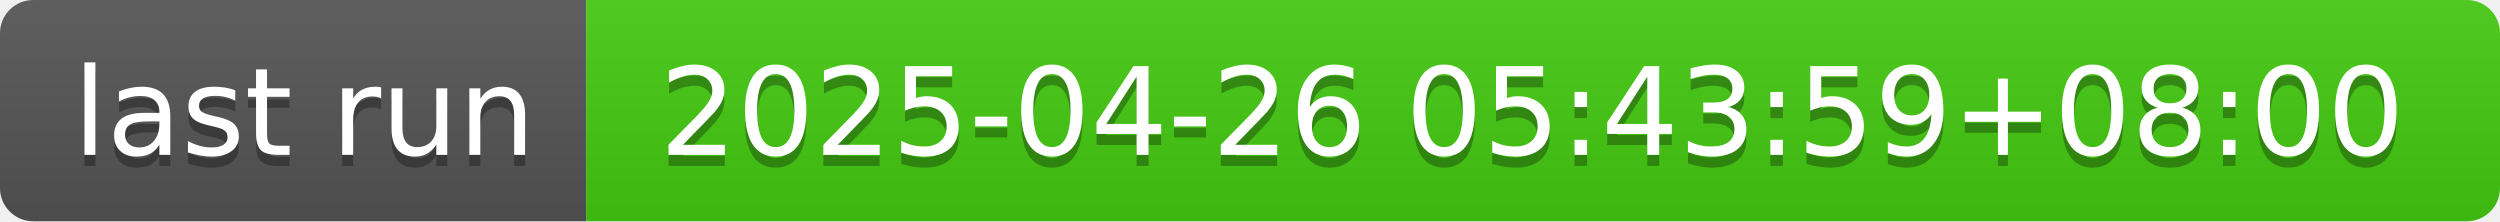
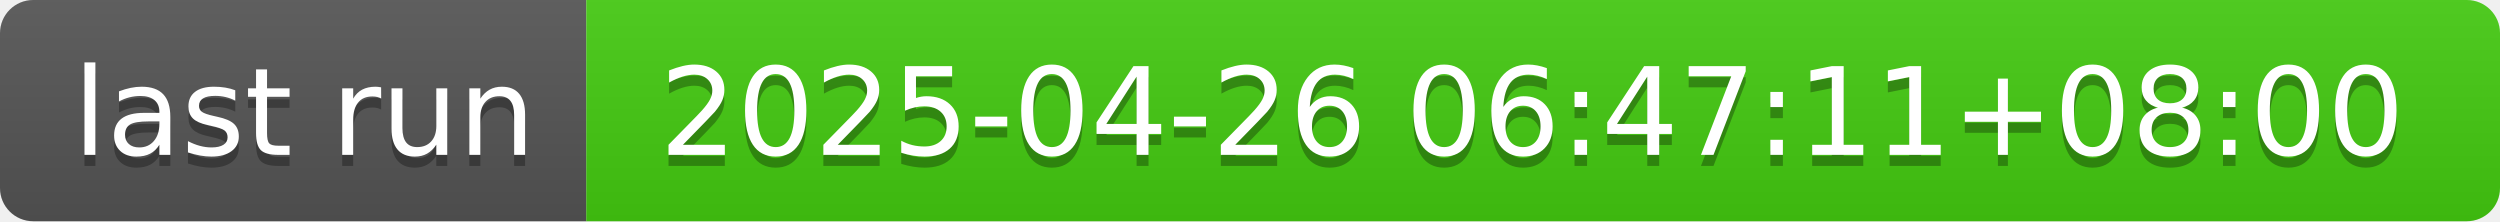
- <svg xmlns="http://www.w3.org/2000/svg" width="226" height="20" role="img" aria-label="last run: 2025-04-26 05:43:59+08:00">
+ <svg xmlns="http://www.w3.org/2000/svg" width="226" height="20" role="img" aria-label="last run: 2025-04-26 06:47:11+08:00">
  <linearGradient id="s" x2="0" y2="100%">
    <stop offset="0" stop-color="#bbb" stop-opacity=".1" />
    <stop offset="1" stop-opacity=".1" />
  </linearGradient>
  <clipPath id="r">
    <rect width="226" height="20" rx="3" fill="#fff" />
  </clipPath>
  <g clip-path="url(#r)">
    <rect width="53" height="20" fill="#555" />
    <rect x="53" width="173" height="20" fill="#4c1" />
    <rect width="226" height="20" fill="url(#s)" />
  </g>
  <g fill="#fff" text-anchor="middle" font-family="Verdana,Geneva,DejaVu Sans,sans-serif" text-rendering="geometricPrecision" font-size="110">
    <text aria-hidden="true" x="275" y="150" fill="#010101" fill-opacity=".3" transform="scale(.1)" textLength="430">last run</text>
    <text x="275" y="140" transform="scale(.1)" fill="#fff" textLength="430">last run</text>
-     <text aria-hidden="true" x="1385" y="150" fill="#010101" fill-opacity=".3" transform="scale(.1)" textLength="1630">2025-04-26 05:43:59+08:00</text>
-     <text x="1385" y="140" transform="scale(.1)" fill="#fff" textLength="1630">2025-04-26 05:43:59+08:00</text>
+     <text aria-hidden="true" x="1385" y="150" fill="#010101" fill-opacity=".3" transform="scale(.1)" textLength="1630">2025-04-26 06:47:11+08:00</text>
+     <text x="1385" y="140" transform="scale(.1)" fill="#fff" textLength="1630">2025-04-26 06:47:11+08:00</text>
  </g>
</svg>
